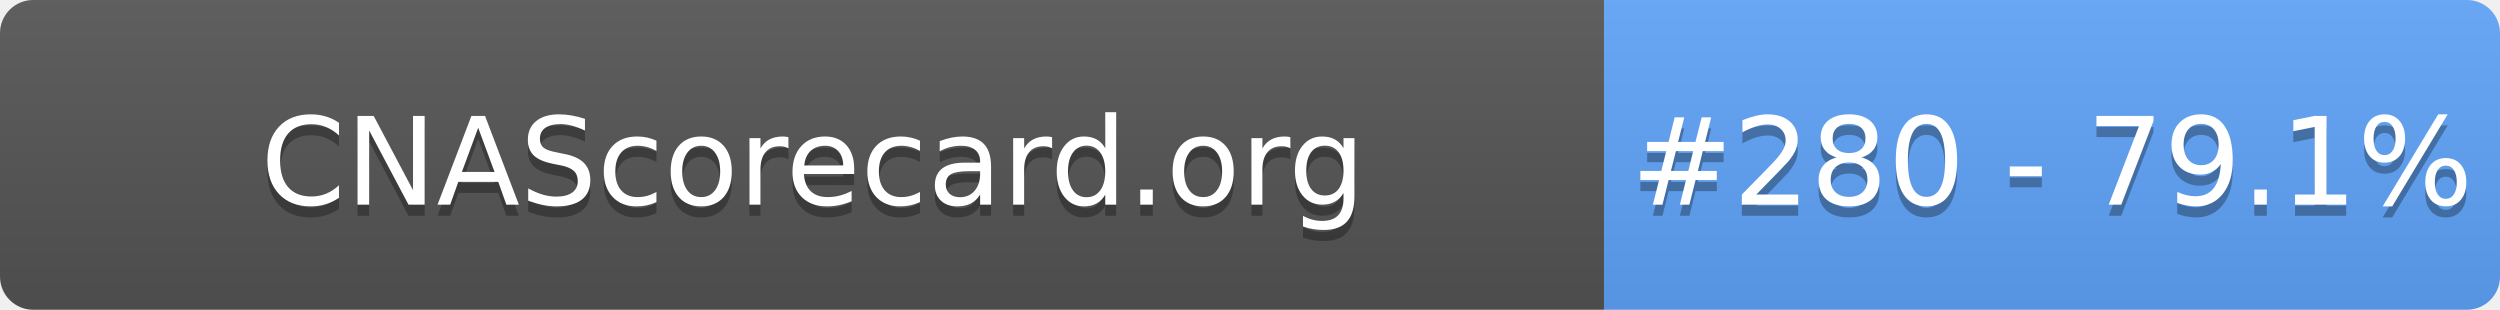
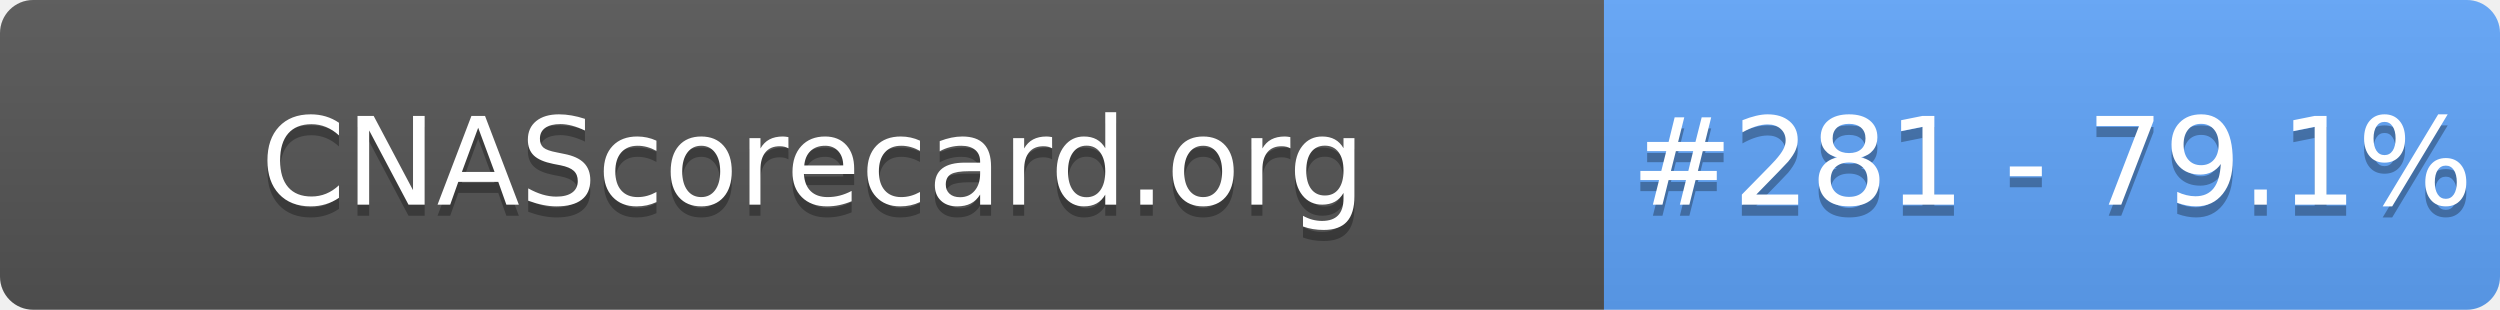
- <svg xmlns="http://www.w3.org/2000/svg" width="226" height="28" role="img" aria-label="CNAScorecard.org: #280 - 79.1%">
+ <svg xmlns="http://www.w3.org/2000/svg" width="226" height="28" role="img" aria-label="CNAScorecard.org: #281 - 79.1%">
  <linearGradient id="s" x2="0" y2="100%">
    <stop offset="0" stop-color="#bbb" stop-opacity=".1" />
    <stop offset="1" stop-opacity=".1" />
  </linearGradient>
  <clipPath id="r">
    <rect width="226" height="28" rx="3" fill="#fff" />
  </clipPath>
  <g clip-path="url(#r)">
    <rect width="145" height="28" fill="#555" />
    <rect x="145" width="81" height="28" fill="#60A5FA" />
    <rect width="226" height="28" fill="url(#s)" />
  </g>
  <g fill="#fff" text-anchor="middle" font-family="Verdana,Geneva,DejaVu Sans,sans-serif" text-rendering="geometricPrecision" font-size="110">
    <text aria-hidden="true" x="735" y="195" fill="#010101" fill-opacity=".3" transform="scale(.1)" textLength="1350">CNAScorecard.org</text>
    <text x="735" y="185" transform="scale(.1)" fill="#fff" textLength="1350">CNAScorecard.org</text>
-     <text aria-hidden="true" x="1855" y="195" fill="#010101" fill-opacity=".3" transform="scale(.1)" textLength="660">#280 - 79.1%</text>
-     <text x="1855" y="185" transform="scale(.1)" fill="#fff" textLength="660">#280 - 79.1%</text>
+     <text aria-hidden="true" x="1855" y="195" fill="#010101" fill-opacity=".3" transform="scale(.1)" textLength="660">#281 - 79.1%</text>
+     <text x="1855" y="185" transform="scale(.1)" fill="#fff" textLength="660">#281 - 79.1%</text>
  </g>
</svg>
